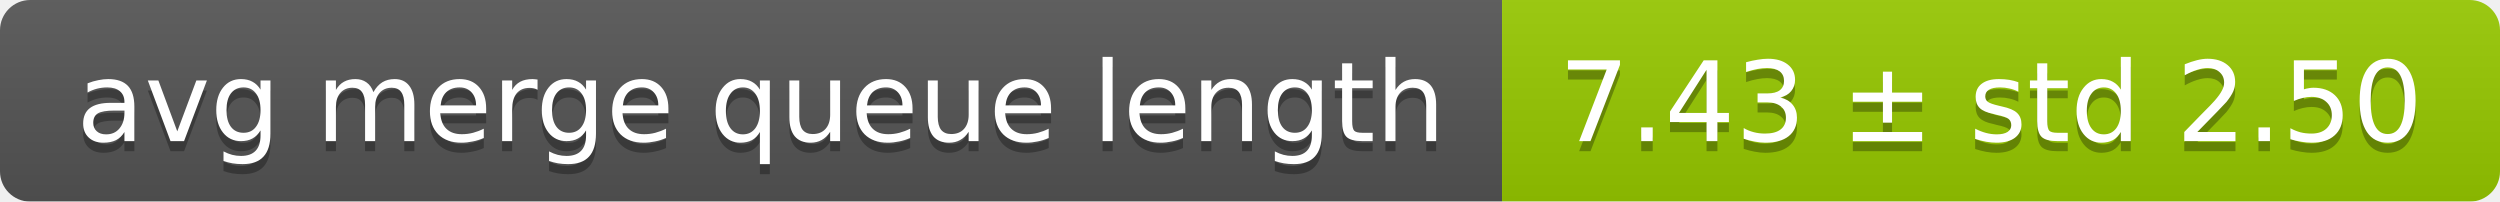
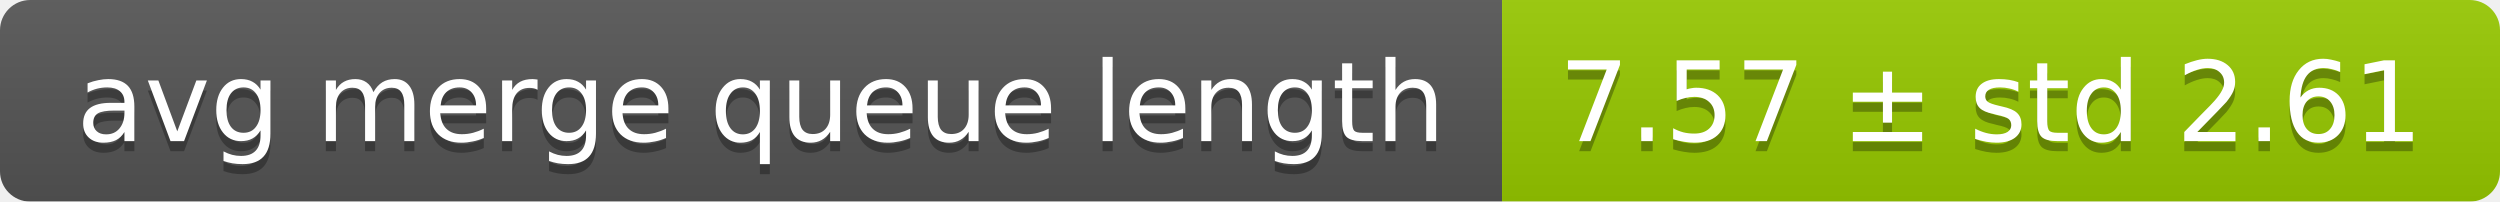
<svg xmlns="http://www.w3.org/2000/svg" width="248" height="20">
  <linearGradient id="smooth" x2="0" y2="100%">
    <stop offset="0" stop-color="#bbb" stop-opacity=".1" />
    <stop offset="1" stop-opacity=".1" />
  </linearGradient>
  <mask id="round">
    <rect width="248" height="20" rx="3" fill="#fff" />
  </mask>
  <g mask="url(#round)">
    <rect width="149" height="20" fill="#555" />
    <rect x="149" width="99" height="20" fill="#97ca00" />
    <rect width="248" height="20" fill="url(#smooth)" />
  </g>
  <g fill="#fff" text-anchor="middle" font-family="DejaVu Sans,Verdana,Geneva,sans-serif" font-size="11">
    <text x="75.5" y="15" fill="#010101" fill-opacity=".3">avg merge queue length</text>
    <text x="75.5" y="14">avg merge queue length</text>
-     <text x="197.5" y="15" fill="#010101" fill-opacity=".3">7.43 ± std 2.50</text>
-     <text x="197.5" y="14">7.43 ± std 2.50</text>
+     <text x="197.5" y="15" fill="#010101" fill-opacity=".3">7.57 ± std 2.61</text>
+     <text x="197.5" y="14">7.57 ± std 2.61</text>
  </g>
</svg>
